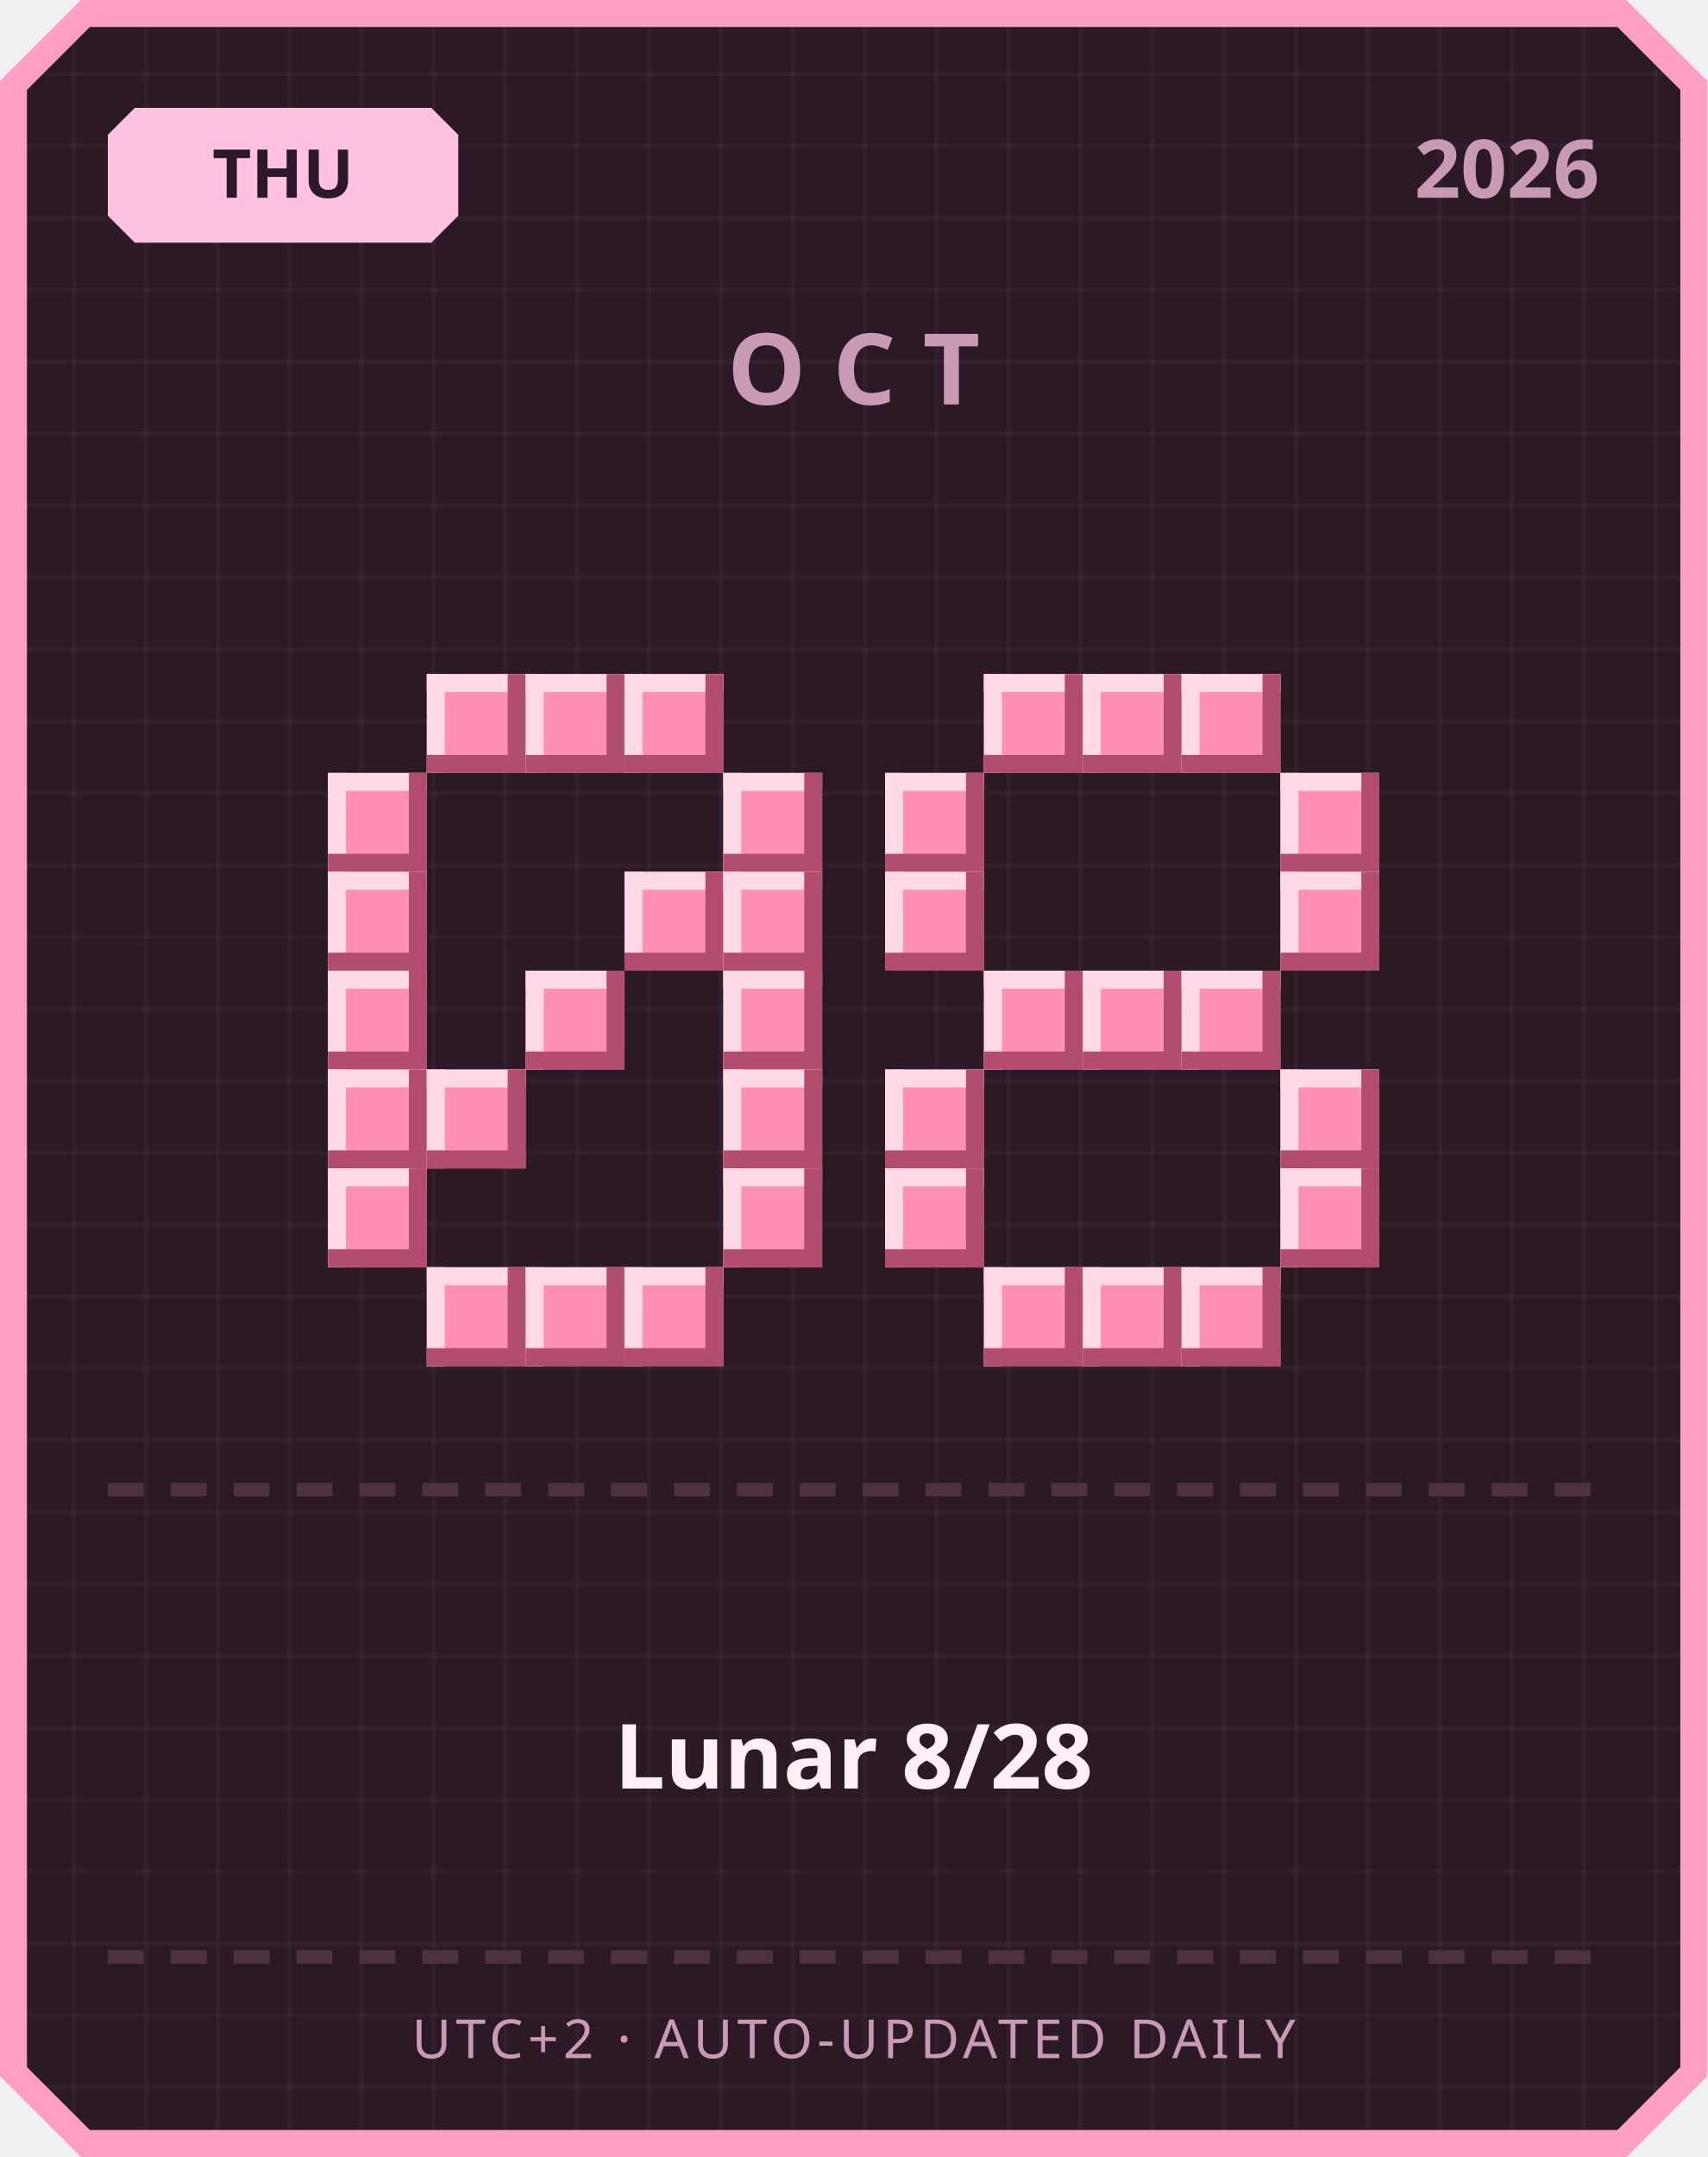
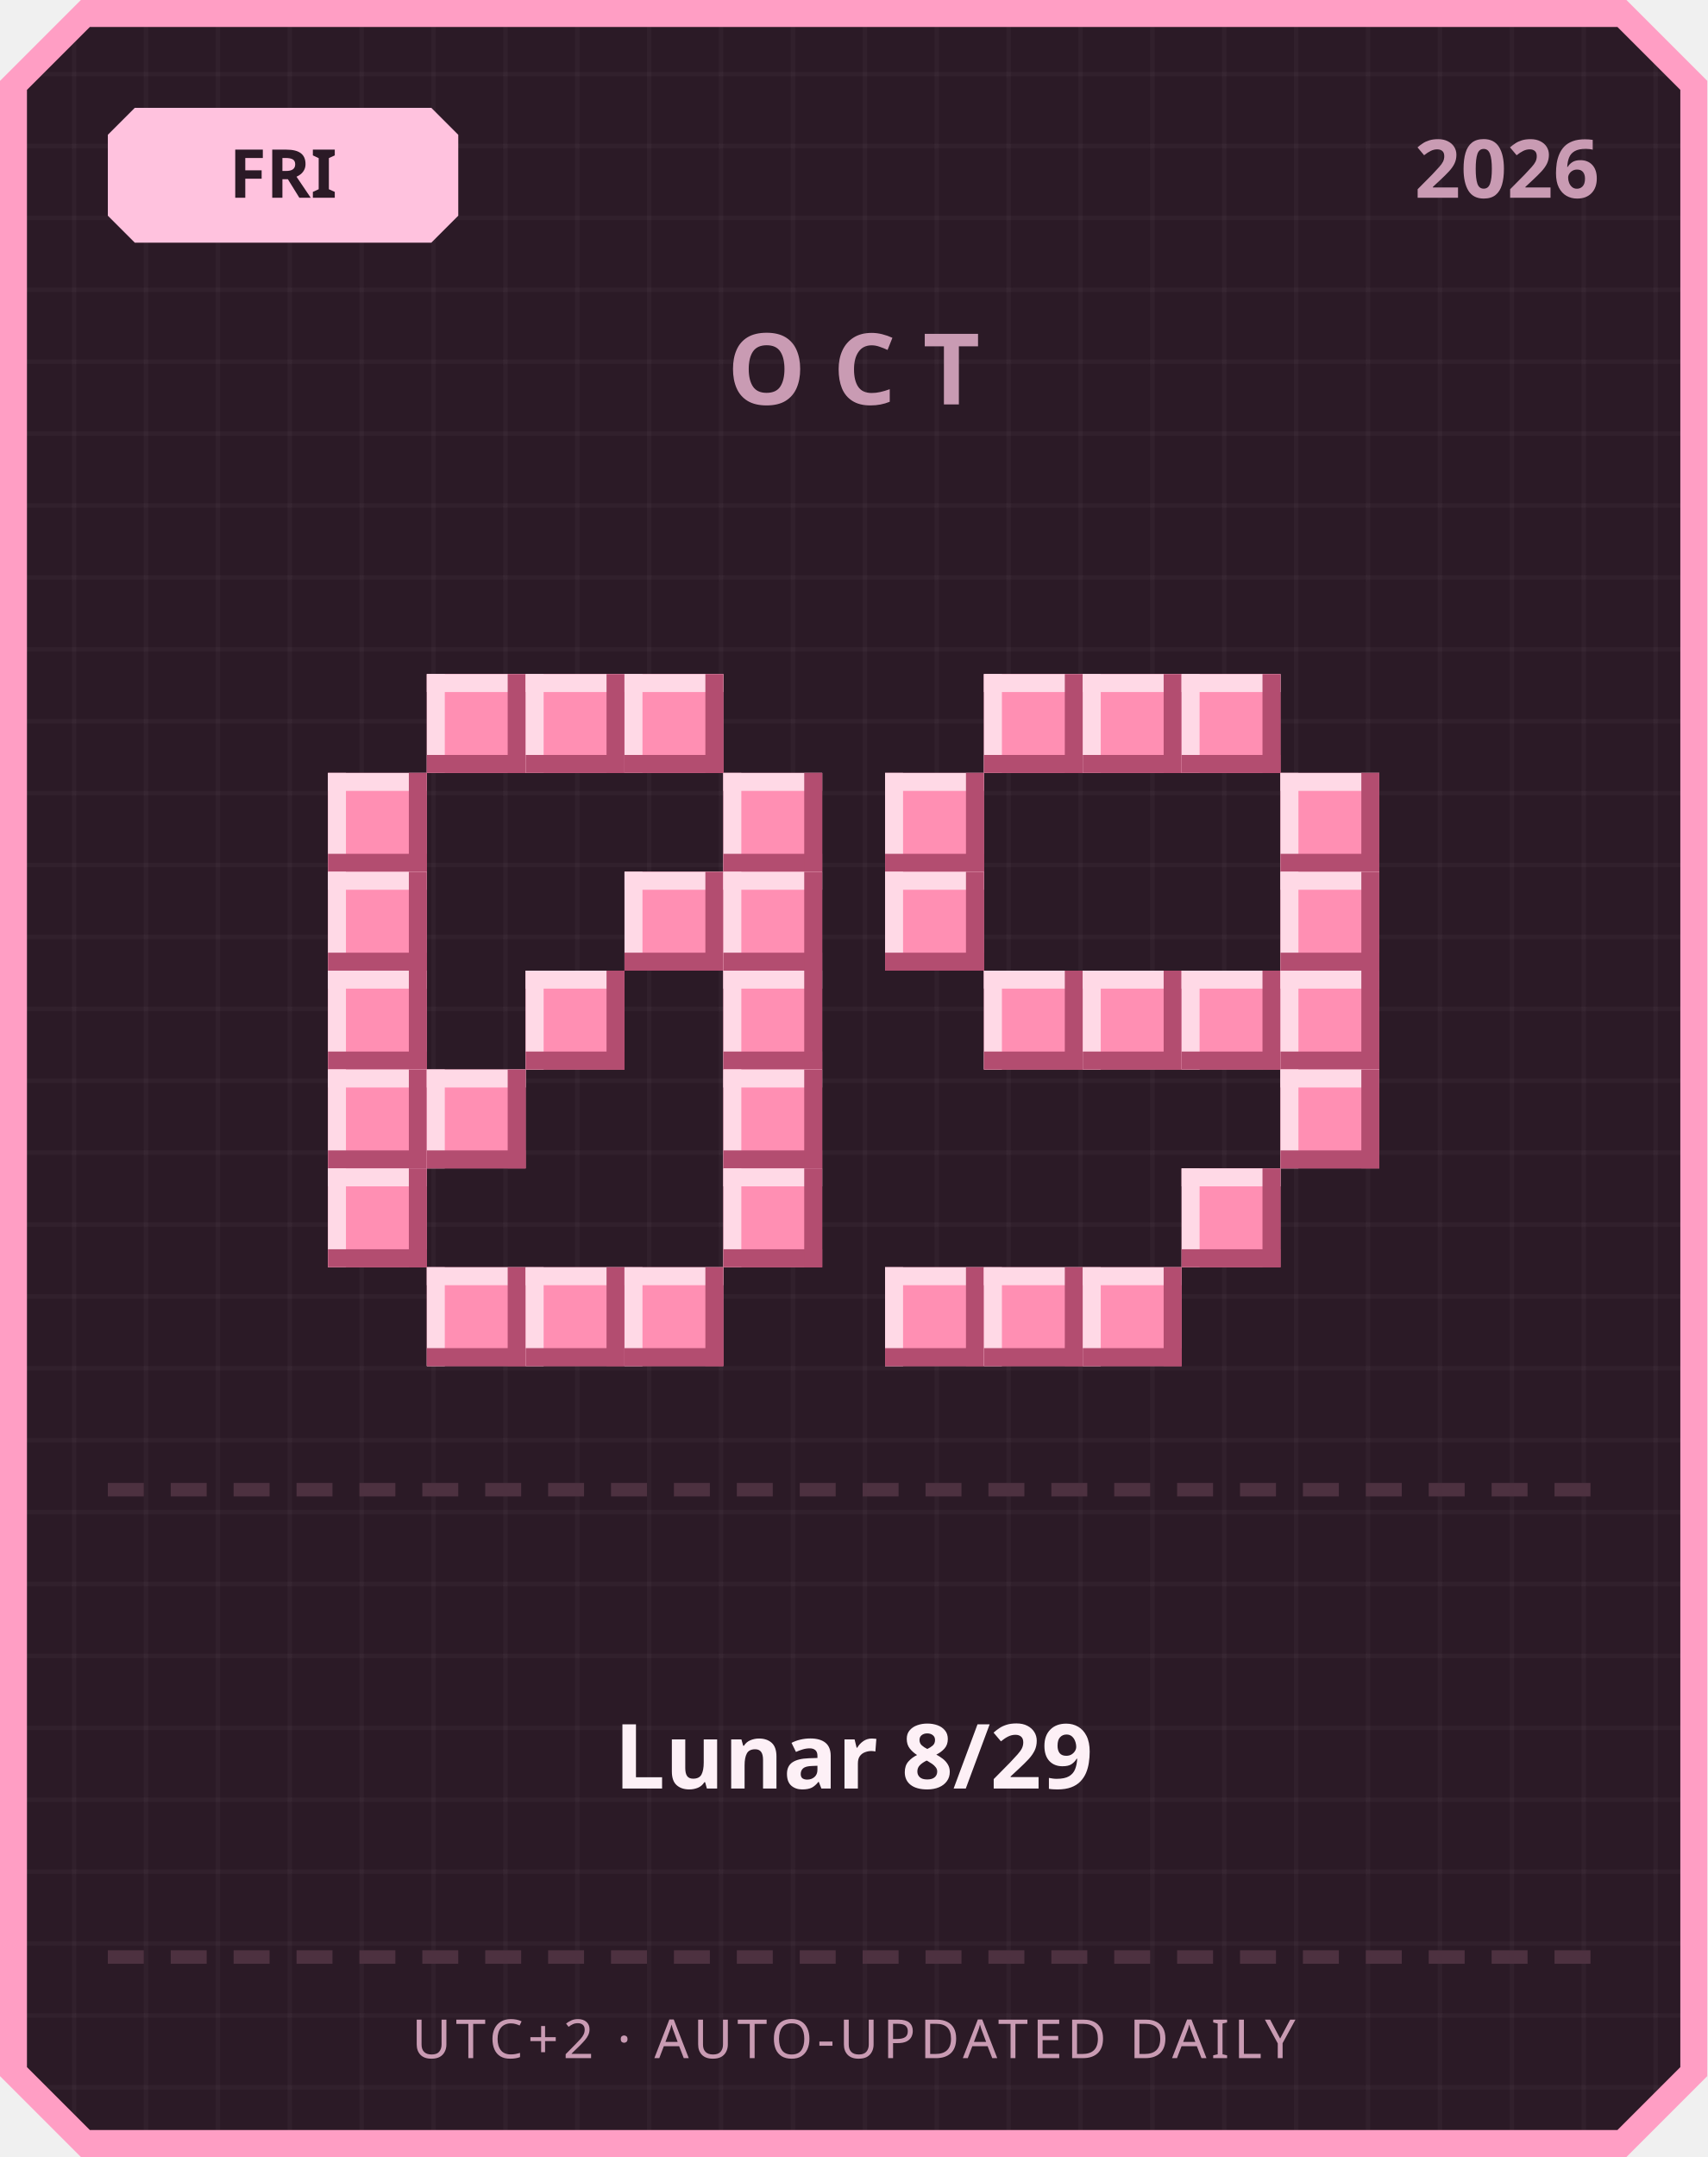
<svg xmlns="http://www.w3.org/2000/svg" width="380" height="480" viewBox="0 0 380 480">
  <defs>
    <pattern id="grid" width="16" height="16" patternUnits="userSpaceOnUse">
      <rect width="16" height="16" fill="#2b1a26" />
      <rect width="1" height="16" fill="#ffffff" opacity="0.03" />
      <rect width="16" height="1" fill="#ffffff" opacity="0.03" />
    </pattern>
  </defs>
  <path d="M 18,0 L 362,0 L 380,18 L 380,462 L 362,480 L 18,480 L 0,462 L 0,18 Z" fill="#ff9ec4" />
  <path d="M 20,6 L 360,6 L 374,20 L 374,460 L 360,474 L 20,474 L 6,460 L 6,20 Z" fill="url(#grid)" />
  <path d="M 30,24 L 96,24 L 102,30 L 102,48 L 96,54 L 30,54 L 24,48 L 24,30 Z" fill="#ffc2de" />
-   <text x="63" y="44" text-anchor="middle" font-family="'Segoe UI', sans-serif" font-size="15" font-weight="700" fill="#2b1a26">THU</text>
+   <text x="63" y="44" text-anchor="middle" font-family="'Segoe UI', sans-serif" font-size="15" font-weight="700" fill="#2b1a26">FRI</text>
  <text x="356" y="44" text-anchor="end" font-family="'Segoe UI', sans-serif" font-size="18" font-weight="700" fill="#c99bb3">2026</text>
  <text x="190" y="90" text-anchor="middle" font-family="'Segoe UI', sans-serif" font-size="22" font-weight="700" letter-spacing="6" fill="#c99bb3">OCT</text>
  <rect x="95" y="150" width="22" height="22" fill="#ff8fb3" />
  <rect x="95" y="150" width="22" height="4" fill="#ffd9e6" />
  <rect x="95" y="150" width="4" height="22" fill="#ffd9e6" />
  <rect x="95" y="168" width="22" height="4" fill="#b34d70" />
  <rect x="113" y="150" width="4" height="22" fill="#b34d70" />
  <rect x="117" y="150" width="22" height="22" fill="#ff8fb3" />
  <rect x="117" y="150" width="22" height="4" fill="#ffd9e6" />
  <rect x="117" y="150" width="4" height="22" fill="#ffd9e6" />
  <rect x="117" y="168" width="22" height="4" fill="#b34d70" />
  <rect x="135" y="150" width="4" height="22" fill="#b34d70" />
  <rect x="139" y="150" width="22" height="22" fill="#ff8fb3" />
  <rect x="139" y="150" width="22" height="4" fill="#ffd9e6" />
  <rect x="139" y="150" width="4" height="22" fill="#ffd9e6" />
  <rect x="139" y="168" width="22" height="4" fill="#b34d70" />
  <rect x="157" y="150" width="4" height="22" fill="#b34d70" />
  <rect x="73" y="172" width="22" height="22" fill="#ff8fb3" />
  <rect x="73" y="172" width="22" height="4" fill="#ffd9e6" />
  <rect x="73" y="172" width="4" height="22" fill="#ffd9e6" />
  <rect x="73" y="190" width="22" height="4" fill="#b34d70" />
  <rect x="91" y="172" width="4" height="22" fill="#b34d70" />
  <rect x="161" y="172" width="22" height="22" fill="#ff8fb3" />
  <rect x="161" y="172" width="22" height="4" fill="#ffd9e6" />
  <rect x="161" y="172" width="4" height="22" fill="#ffd9e6" />
  <rect x="161" y="190" width="22" height="4" fill="#b34d70" />
  <rect x="179" y="172" width="4" height="22" fill="#b34d70" />
  <rect x="73" y="194" width="22" height="22" fill="#ff8fb3" />
  <rect x="73" y="194" width="22" height="4" fill="#ffd9e6" />
  <rect x="73" y="194" width="4" height="22" fill="#ffd9e6" />
  <rect x="73" y="212" width="22" height="4" fill="#b34d70" />
  <rect x="91" y="194" width="4" height="22" fill="#b34d70" />
  <rect x="139" y="194" width="22" height="22" fill="#ff8fb3" />
  <rect x="139" y="194" width="22" height="4" fill="#ffd9e6" />
  <rect x="139" y="194" width="4" height="22" fill="#ffd9e6" />
  <rect x="139" y="212" width="22" height="4" fill="#b34d70" />
  <rect x="157" y="194" width="4" height="22" fill="#b34d70" />
  <rect x="161" y="194" width="22" height="22" fill="#ff8fb3" />
  <rect x="161" y="194" width="22" height="4" fill="#ffd9e6" />
  <rect x="161" y="194" width="4" height="22" fill="#ffd9e6" />
  <rect x="161" y="212" width="22" height="4" fill="#b34d70" />
  <rect x="179" y="194" width="4" height="22" fill="#b34d70" />
  <rect x="73" y="216" width="22" height="22" fill="#ff8fb3" />
  <rect x="73" y="216" width="22" height="4" fill="#ffd9e6" />
  <rect x="73" y="216" width="4" height="22" fill="#ffd9e6" />
  <rect x="73" y="234" width="22" height="4" fill="#b34d70" />
  <rect x="91" y="216" width="4" height="22" fill="#b34d70" />
  <rect x="117" y="216" width="22" height="22" fill="#ff8fb3" />
  <rect x="117" y="216" width="22" height="4" fill="#ffd9e6" />
  <rect x="117" y="216" width="4" height="22" fill="#ffd9e6" />
  <rect x="117" y="234" width="22" height="4" fill="#b34d70" />
  <rect x="135" y="216" width="4" height="22" fill="#b34d70" />
  <rect x="161" y="216" width="22" height="22" fill="#ff8fb3" />
  <rect x="161" y="216" width="22" height="4" fill="#ffd9e6" />
  <rect x="161" y="216" width="4" height="22" fill="#ffd9e6" />
  <rect x="161" y="234" width="22" height="4" fill="#b34d70" />
  <rect x="179" y="216" width="4" height="22" fill="#b34d70" />
  <rect x="73" y="238" width="22" height="22" fill="#ff8fb3" />
  <rect x="73" y="238" width="22" height="4" fill="#ffd9e6" />
  <rect x="73" y="238" width="4" height="22" fill="#ffd9e6" />
  <rect x="73" y="256" width="22" height="4" fill="#b34d70" />
  <rect x="91" y="238" width="4" height="22" fill="#b34d70" />
  <rect x="95" y="238" width="22" height="22" fill="#ff8fb3" />
  <rect x="95" y="238" width="22" height="4" fill="#ffd9e6" />
  <rect x="95" y="238" width="4" height="22" fill="#ffd9e6" />
  <rect x="95" y="256" width="22" height="4" fill="#b34d70" />
  <rect x="113" y="238" width="4" height="22" fill="#b34d70" />
  <rect x="161" y="238" width="22" height="22" fill="#ff8fb3" />
  <rect x="161" y="238" width="22" height="4" fill="#ffd9e6" />
  <rect x="161" y="238" width="4" height="22" fill="#ffd9e6" />
  <rect x="161" y="256" width="22" height="4" fill="#b34d70" />
  <rect x="179" y="238" width="4" height="22" fill="#b34d70" />
  <rect x="73" y="260" width="22" height="22" fill="#ff8fb3" />
  <rect x="73" y="260" width="22" height="4" fill="#ffd9e6" />
  <rect x="73" y="260" width="4" height="22" fill="#ffd9e6" />
  <rect x="73" y="278" width="22" height="4" fill="#b34d70" />
  <rect x="91" y="260" width="4" height="22" fill="#b34d70" />
  <rect x="161" y="260" width="22" height="22" fill="#ff8fb3" />
  <rect x="161" y="260" width="22" height="4" fill="#ffd9e6" />
  <rect x="161" y="260" width="4" height="22" fill="#ffd9e6" />
  <rect x="161" y="278" width="22" height="4" fill="#b34d70" />
  <rect x="179" y="260" width="4" height="22" fill="#b34d70" />
  <rect x="95" y="282" width="22" height="22" fill="#ff8fb3" />
  <rect x="95" y="282" width="22" height="4" fill="#ffd9e6" />
  <rect x="95" y="282" width="4" height="22" fill="#ffd9e6" />
  <rect x="95" y="300" width="22" height="4" fill="#b34d70" />
  <rect x="113" y="282" width="4" height="22" fill="#b34d70" />
  <rect x="117" y="282" width="22" height="22" fill="#ff8fb3" />
  <rect x="117" y="282" width="22" height="4" fill="#ffd9e6" />
  <rect x="117" y="282" width="4" height="22" fill="#ffd9e6" />
  <rect x="117" y="300" width="22" height="4" fill="#b34d70" />
  <rect x="135" y="282" width="4" height="22" fill="#b34d70" />
  <rect x="139" y="282" width="22" height="22" fill="#ff8fb3" />
  <rect x="139" y="282" width="22" height="4" fill="#ffd9e6" />
  <rect x="139" y="282" width="4" height="22" fill="#ffd9e6" />
  <rect x="139" y="300" width="22" height="4" fill="#b34d70" />
  <rect x="157" y="282" width="4" height="22" fill="#b34d70" />
  <rect x="219" y="150" width="22" height="22" fill="#ff8fb3" />
  <rect x="219" y="150" width="22" height="4" fill="#ffd9e6" />
  <rect x="219" y="150" width="4" height="22" fill="#ffd9e6" />
  <rect x="219" y="168" width="22" height="4" fill="#b34d70" />
  <rect x="237" y="150" width="4" height="22" fill="#b34d70" />
  <rect x="241" y="150" width="22" height="22" fill="#ff8fb3" />
  <rect x="241" y="150" width="22" height="4" fill="#ffd9e6" />
  <rect x="241" y="150" width="4" height="22" fill="#ffd9e6" />
  <rect x="241" y="168" width="22" height="4" fill="#b34d70" />
  <rect x="259" y="150" width="4" height="22" fill="#b34d70" />
  <rect x="263" y="150" width="22" height="22" fill="#ff8fb3" />
  <rect x="263" y="150" width="22" height="4" fill="#ffd9e6" />
  <rect x="263" y="150" width="4" height="22" fill="#ffd9e6" />
  <rect x="263" y="168" width="22" height="4" fill="#b34d70" />
  <rect x="281" y="150" width="4" height="22" fill="#b34d70" />
  <rect x="197" y="172" width="22" height="22" fill="#ff8fb3" />
  <rect x="197" y="172" width="22" height="4" fill="#ffd9e6" />
  <rect x="197" y="172" width="4" height="22" fill="#ffd9e6" />
  <rect x="197" y="190" width="22" height="4" fill="#b34d70" />
  <rect x="215" y="172" width="4" height="22" fill="#b34d70" />
  <rect x="285" y="172" width="22" height="22" fill="#ff8fb3" />
  <rect x="285" y="172" width="22" height="4" fill="#ffd9e6" />
  <rect x="285" y="172" width="4" height="22" fill="#ffd9e6" />
  <rect x="285" y="190" width="22" height="4" fill="#b34d70" />
  <rect x="303" y="172" width="4" height="22" fill="#b34d70" />
  <rect x="197" y="194" width="22" height="22" fill="#ff8fb3" />
  <rect x="197" y="194" width="22" height="4" fill="#ffd9e6" />
  <rect x="197" y="194" width="4" height="22" fill="#ffd9e6" />
  <rect x="197" y="212" width="22" height="4" fill="#b34d70" />
  <rect x="215" y="194" width="4" height="22" fill="#b34d70" />
  <rect x="285" y="194" width="22" height="22" fill="#ff8fb3" />
  <rect x="285" y="194" width="22" height="4" fill="#ffd9e6" />
  <rect x="285" y="194" width="4" height="22" fill="#ffd9e6" />
  <rect x="285" y="212" width="22" height="4" fill="#b34d70" />
  <rect x="303" y="194" width="4" height="22" fill="#b34d70" />
  <rect x="219" y="216" width="22" height="22" fill="#ff8fb3" />
  <rect x="219" y="216" width="22" height="4" fill="#ffd9e6" />
  <rect x="219" y="216" width="4" height="22" fill="#ffd9e6" />
  <rect x="219" y="234" width="22" height="4" fill="#b34d70" />
  <rect x="237" y="216" width="4" height="22" fill="#b34d70" />
  <rect x="241" y="216" width="22" height="22" fill="#ff8fb3" />
  <rect x="241" y="216" width="22" height="4" fill="#ffd9e6" />
  <rect x="241" y="216" width="4" height="22" fill="#ffd9e6" />
  <rect x="241" y="234" width="22" height="4" fill="#b34d70" />
  <rect x="259" y="216" width="4" height="22" fill="#b34d70" />
  <rect x="263" y="216" width="22" height="22" fill="#ff8fb3" />
  <rect x="263" y="216" width="22" height="4" fill="#ffd9e6" />
  <rect x="263" y="216" width="4" height="22" fill="#ffd9e6" />
  <rect x="263" y="234" width="22" height="4" fill="#b34d70" />
  <rect x="281" y="216" width="4" height="22" fill="#b34d70" />
-   <rect x="197" y="238" width="22" height="22" fill="#ff8fb3" />
-   <rect x="197" y="238" width="22" height="4" fill="#ffd9e6" />
-   <rect x="197" y="238" width="4" height="22" fill="#ffd9e6" />
-   <rect x="197" y="256" width="22" height="4" fill="#b34d70" />
-   <rect x="215" y="238" width="4" height="22" fill="#b34d70" />
+   <rect x="285" y="216" width="22" height="22" fill="#ff8fb3" />
+   <rect x="285" y="216" width="22" height="4" fill="#ffd9e6" />
+   <rect x="285" y="216" width="4" height="22" fill="#ffd9e6" />
+   <rect x="285" y="234" width="22" height="4" fill="#b34d70" />
+   <rect x="303" y="216" width="4" height="22" fill="#b34d70" />
  <rect x="285" y="238" width="22" height="22" fill="#ff8fb3" />
  <rect x="285" y="238" width="22" height="4" fill="#ffd9e6" />
  <rect x="285" y="238" width="4" height="22" fill="#ffd9e6" />
  <rect x="285" y="256" width="22" height="4" fill="#b34d70" />
  <rect x="303" y="238" width="4" height="22" fill="#b34d70" />
-   <rect x="197" y="260" width="22" height="22" fill="#ff8fb3" />
-   <rect x="197" y="260" width="22" height="4" fill="#ffd9e6" />
-   <rect x="197" y="260" width="4" height="22" fill="#ffd9e6" />
-   <rect x="197" y="278" width="22" height="4" fill="#b34d70" />
-   <rect x="215" y="260" width="4" height="22" fill="#b34d70" />
-   <rect x="285" y="260" width="22" height="22" fill="#ff8fb3" />
-   <rect x="285" y="260" width="22" height="4" fill="#ffd9e6" />
-   <rect x="285" y="260" width="4" height="22" fill="#ffd9e6" />
-   <rect x="285" y="278" width="22" height="4" fill="#b34d70" />
-   <rect x="303" y="260" width="4" height="22" fill="#b34d70" />
+   <rect x="263" y="260" width="22" height="22" fill="#ff8fb3" />
+   <rect x="263" y="260" width="22" height="4" fill="#ffd9e6" />
+   <rect x="263" y="260" width="4" height="22" fill="#ffd9e6" />
+   <rect x="263" y="278" width="22" height="4" fill="#b34d70" />
+   <rect x="281" y="260" width="4" height="22" fill="#b34d70" />
+   <rect x="197" y="282" width="22" height="22" fill="#ff8fb3" />
+   <rect x="197" y="282" width="22" height="4" fill="#ffd9e6" />
+   <rect x="197" y="282" width="4" height="22" fill="#ffd9e6" />
+   <rect x="197" y="300" width="22" height="4" fill="#b34d70" />
+   <rect x="215" y="282" width="4" height="22" fill="#b34d70" />
  <rect x="219" y="282" width="22" height="22" fill="#ff8fb3" />
  <rect x="219" y="282" width="22" height="4" fill="#ffd9e6" />
  <rect x="219" y="282" width="4" height="22" fill="#ffd9e6" />
  <rect x="219" y="300" width="22" height="4" fill="#b34d70" />
  <rect x="237" y="282" width="4" height="22" fill="#b34d70" />
  <rect x="241" y="282" width="22" height="22" fill="#ff8fb3" />
  <rect x="241" y="282" width="22" height="4" fill="#ffd9e6" />
  <rect x="241" y="282" width="4" height="22" fill="#ffd9e6" />
  <rect x="241" y="300" width="22" height="4" fill="#b34d70" />
  <rect x="259" y="282" width="4" height="22" fill="#b34d70" />
-   <rect x="263" y="282" width="22" height="22" fill="#ff8fb3" />
-   <rect x="263" y="282" width="22" height="4" fill="#ffd9e6" />
-   <rect x="263" y="282" width="4" height="22" fill="#ffd9e6" />
-   <rect x="263" y="300" width="22" height="4" fill="#b34d70" />
-   <rect x="281" y="282" width="4" height="22" fill="#b34d70" />
  <rect x="24" y="330" width="8" height="3" fill="#4d3140" />
  <rect x="38" y="330" width="8" height="3" fill="#4d3140" />
  <rect x="52" y="330" width="8" height="3" fill="#4d3140" />
  <rect x="66" y="330" width="8" height="3" fill="#4d3140" />
  <rect x="80" y="330" width="8" height="3" fill="#4d3140" />
  <rect x="94" y="330" width="8" height="3" fill="#4d3140" />
  <rect x="108" y="330" width="8" height="3" fill="#4d3140" />
  <rect x="122" y="330" width="8" height="3" fill="#4d3140" />
  <rect x="136" y="330" width="8" height="3" fill="#4d3140" />
  <rect x="150" y="330" width="8" height="3" fill="#4d3140" />
  <rect x="164" y="330" width="8" height="3" fill="#4d3140" />
  <rect x="178" y="330" width="8" height="3" fill="#4d3140" />
  <rect x="192" y="330" width="8" height="3" fill="#4d3140" />
  <rect x="206" y="330" width="8" height="3" fill="#4d3140" />
  <rect x="220" y="330" width="8" height="3" fill="#4d3140" />
  <rect x="234" y="330" width="8" height="3" fill="#4d3140" />
  <rect x="248" y="330" width="8" height="3" fill="#4d3140" />
  <rect x="262" y="330" width="8" height="3" fill="#4d3140" />
  <rect x="276" y="330" width="8" height="3" fill="#4d3140" />
  <rect x="290" y="330" width="8" height="3" fill="#4d3140" />
  <rect x="304" y="330" width="8" height="3" fill="#4d3140" />
  <rect x="318" y="330" width="8" height="3" fill="#4d3140" />
  <rect x="332" y="330" width="8" height="3" fill="#4d3140" />
  <rect x="346" y="330" width="8" height="3" fill="#4d3140" />
-   <text x="190" y="398" text-anchor="middle" font-family="'Segoe UI', 'Microsoft JhengHei', sans-serif" font-size="20" font-weight="700" fill="#fdf0f6">Lunar 8/28</text>
+   <text x="190" y="398" text-anchor="middle" font-family="'Segoe UI', 'Microsoft JhengHei', sans-serif" font-size="20" font-weight="700" fill="#fdf0f6">Lunar 8/29</text>
  <rect x="24" y="434" width="8" height="3" fill="#4d3140" />
  <rect x="38" y="434" width="8" height="3" fill="#4d3140" />
  <rect x="52" y="434" width="8" height="3" fill="#4d3140" />
  <rect x="66" y="434" width="8" height="3" fill="#4d3140" />
  <rect x="80" y="434" width="8" height="3" fill="#4d3140" />
  <rect x="94" y="434" width="8" height="3" fill="#4d3140" />
  <rect x="108" y="434" width="8" height="3" fill="#4d3140" />
  <rect x="122" y="434" width="8" height="3" fill="#4d3140" />
  <rect x="136" y="434" width="8" height="3" fill="#4d3140" />
  <rect x="150" y="434" width="8" height="3" fill="#4d3140" />
  <rect x="164" y="434" width="8" height="3" fill="#4d3140" />
  <rect x="178" y="434" width="8" height="3" fill="#4d3140" />
  <rect x="192" y="434" width="8" height="3" fill="#4d3140" />
  <rect x="206" y="434" width="8" height="3" fill="#4d3140" />
  <rect x="220" y="434" width="8" height="3" fill="#4d3140" />
  <rect x="234" y="434" width="8" height="3" fill="#4d3140" />
  <rect x="248" y="434" width="8" height="3" fill="#4d3140" />
  <rect x="262" y="434" width="8" height="3" fill="#4d3140" />
  <rect x="276" y="434" width="8" height="3" fill="#4d3140" />
  <rect x="290" y="434" width="8" height="3" fill="#4d3140" />
  <rect x="304" y="434" width="8" height="3" fill="#4d3140" />
  <rect x="318" y="434" width="8" height="3" fill="#4d3140" />
  <rect x="332" y="434" width="8" height="3" fill="#4d3140" />
  <rect x="346" y="434" width="8" height="3" fill="#4d3140" />
  <text x="190" y="458" text-anchor="middle" font-family="'Segoe UI', sans-serif" font-size="12" letter-spacing="1" fill="#c99bb3">UTC+2 · AUTO-UPDATED DAILY</text>
</svg>
